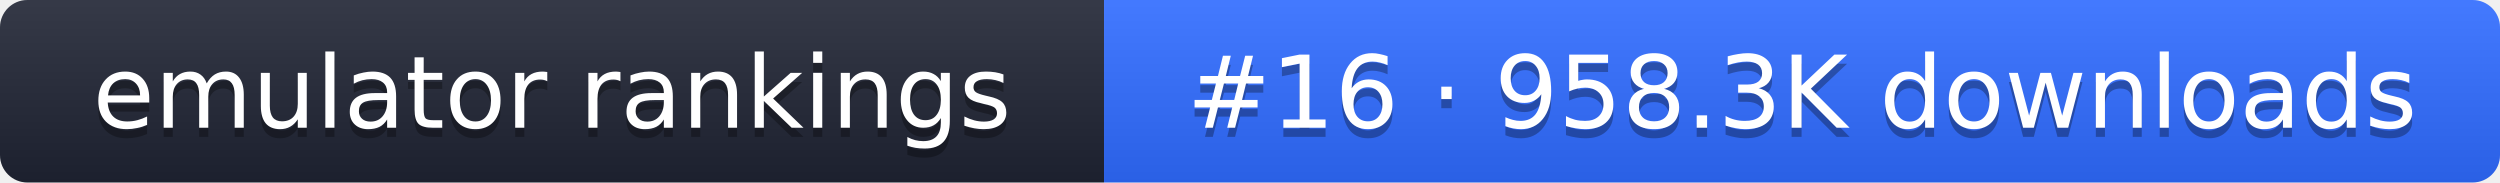
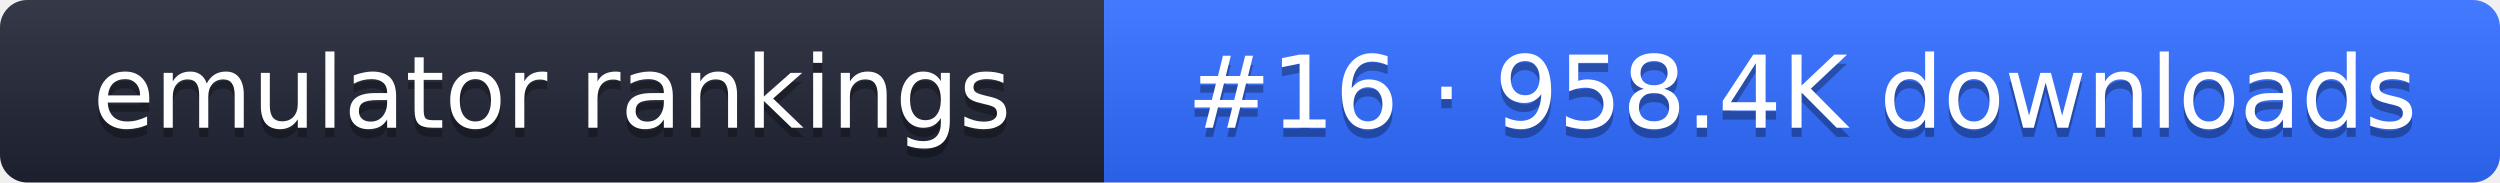
- <svg xmlns="http://www.w3.org/2000/svg" width="274" height="20" role="img" aria-label="emulator rankings: #16 · 958.3K downloads">
+ <svg xmlns="http://www.w3.org/2000/svg" width="274" height="20" role="img" aria-label="emulator rankings: #16 · 958.4K downloads">
  <linearGradient id="g" x2="0" y2="100%">
    <stop offset="0" stop-color="#fff" stop-opacity=".1" />
    <stop offset="1" stop-opacity=".1" />
  </linearGradient>
  <clipPath id="r">
    <rect width="274" height="20" rx="3" fill="#fff" />
  </clipPath>
  <g clip-path="url(#r)">
    <rect width="121" height="20" fill="#1f2433" />
    <rect x="121" width="153" height="20" fill="#2f6bff" />
    <rect width="274" height="20" fill="url(#g)" />
  </g>
  <g fill="#fff" text-anchor="middle" font-family="Verdana,DejaVu Sans,sans-serif" font-size="11">
    <text x="60.5" y="15" fill="#010101" fill-opacity=".3">emulator rankings</text>
    <text x="60.5" y="14">emulator rankings</text>
-     <text x="197.5" y="15" fill="#010101" fill-opacity=".3">#16 · 958.3K downloads</text>
-     <text x="197.5" y="14">#16 · 958.3K downloads</text>
+     <text x="197.5" y="15" fill="#010101" fill-opacity=".3">#16 · 958.4K downloads</text>
+     <text x="197.5" y="14">#16 · 958.4K downloads</text>
  </g>
</svg>
